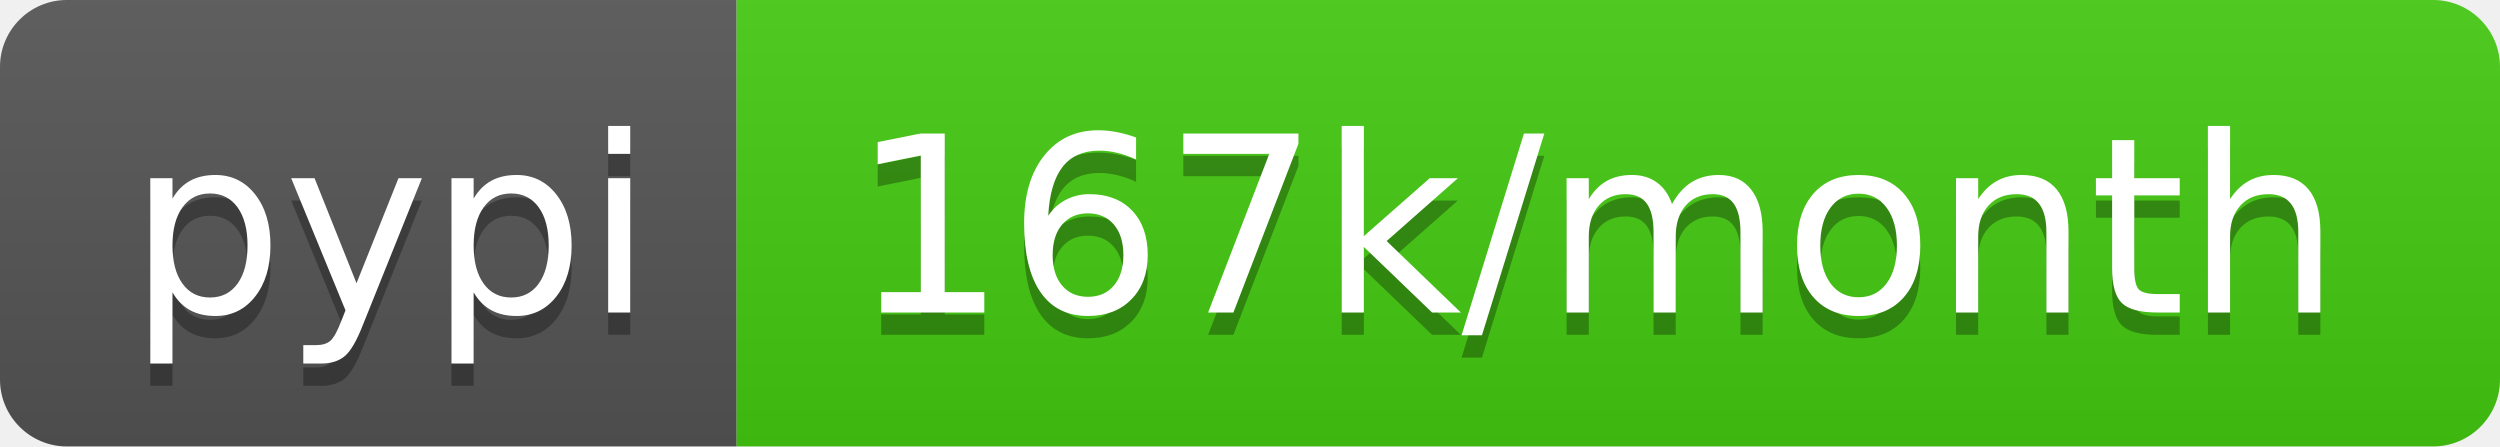
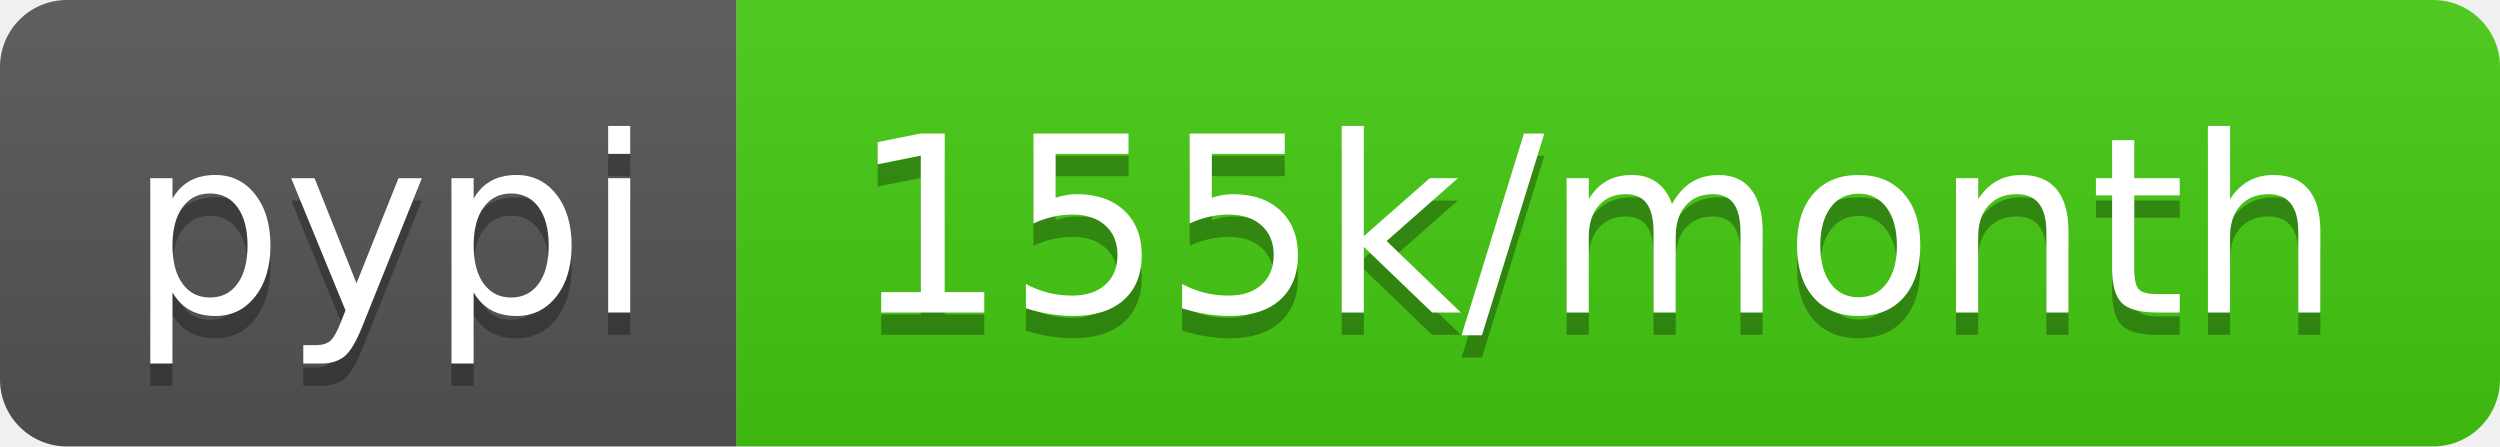
- <svg xmlns="http://www.w3.org/2000/svg" width="112" height="20" role="img" aria-label="pypi: 167k/month">
+ <svg xmlns="http://www.w3.org/2000/svg" width="112" height="20" role="img" aria-label="pypi: 155k/month">
  <linearGradient id="s" x2="0" y2="100%">
    <stop offset="0" stop-color="#bbb" stop-opacity=".1" />
    <stop offset="1" stop-opacity=".1" />
  </linearGradient>
  <clipPath id="r">
    <rect width="112" height="20" rx="3" fill="#fff" />
  </clipPath>
  <g clip-path="url(#r)">
    <rect width="33" height="20" fill="#555" />
    <rect x="33" width="79" height="20" fill="#4c1" />
    <rect width="112" height="20" fill="url(#s)" />
  </g>
  <g fill="#fff" text-anchor="middle" font-family="Verdana,Geneva,DejaVu Sans,sans-serif" text-rendering="geometricPrecision" font-size="110">
    <text aria-hidden="true" x="175" y="150" fill="#010101" fill-opacity=".3" transform="scale(.1)" textLength="230">pypi</text>
    <text x="175" y="140" transform="scale(.1)" fill="#fff" textLength="230">pypi</text>
-     <text aria-hidden="true" x="715" y="150" fill="#010101" fill-opacity=".3" transform="scale(.1)" textLength="690">167k/month</text>
-     <text x="715" y="140" transform="scale(.1)" fill="#fff" textLength="690">167k/month</text>
+     <text aria-hidden="true" x="715" y="150" fill="#010101" fill-opacity=".3" transform="scale(.1)" textLength="690">155k/month</text>
+     <text x="715" y="140" transform="scale(.1)" fill="#fff" textLength="690">155k/month</text>
  </g>
</svg>
